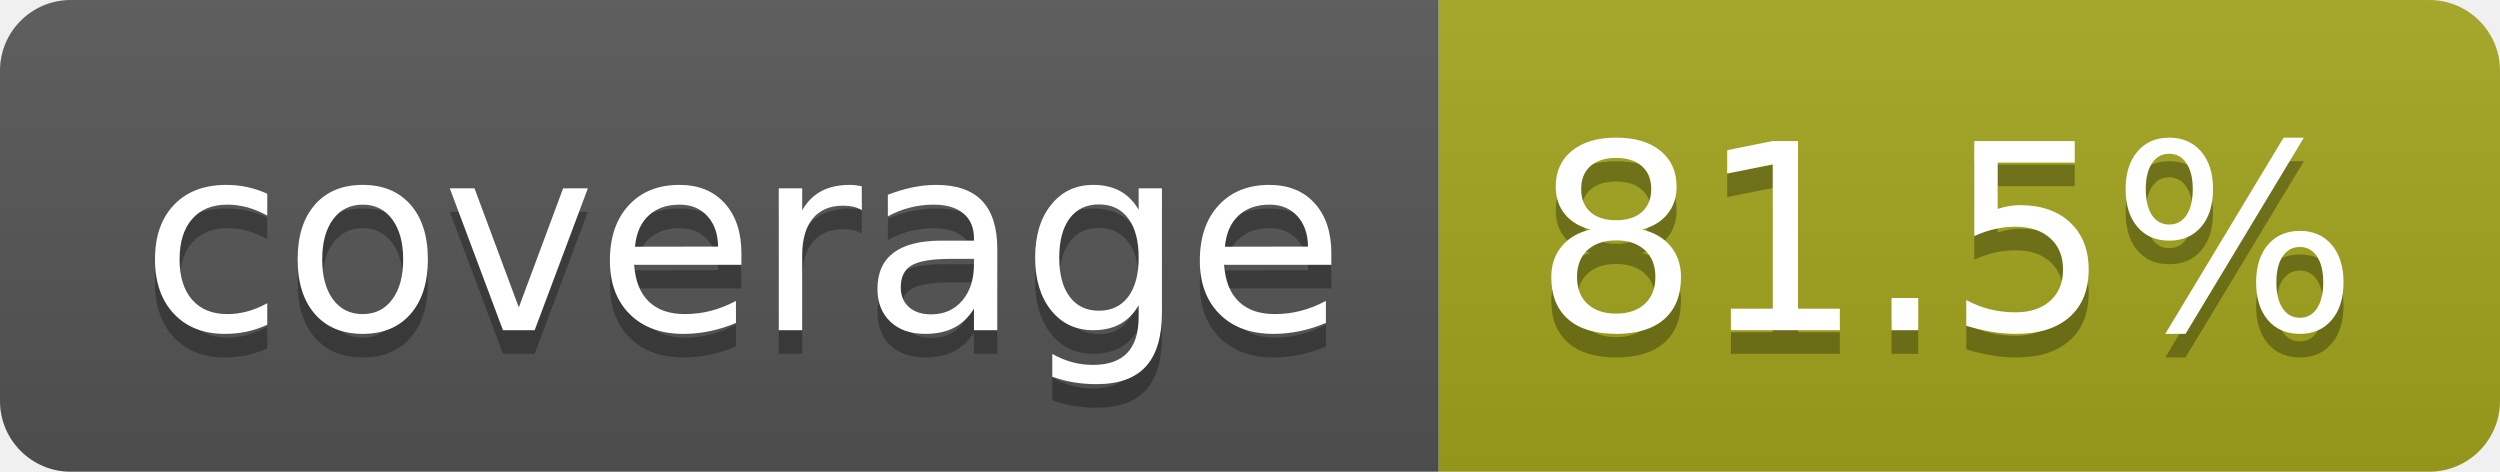
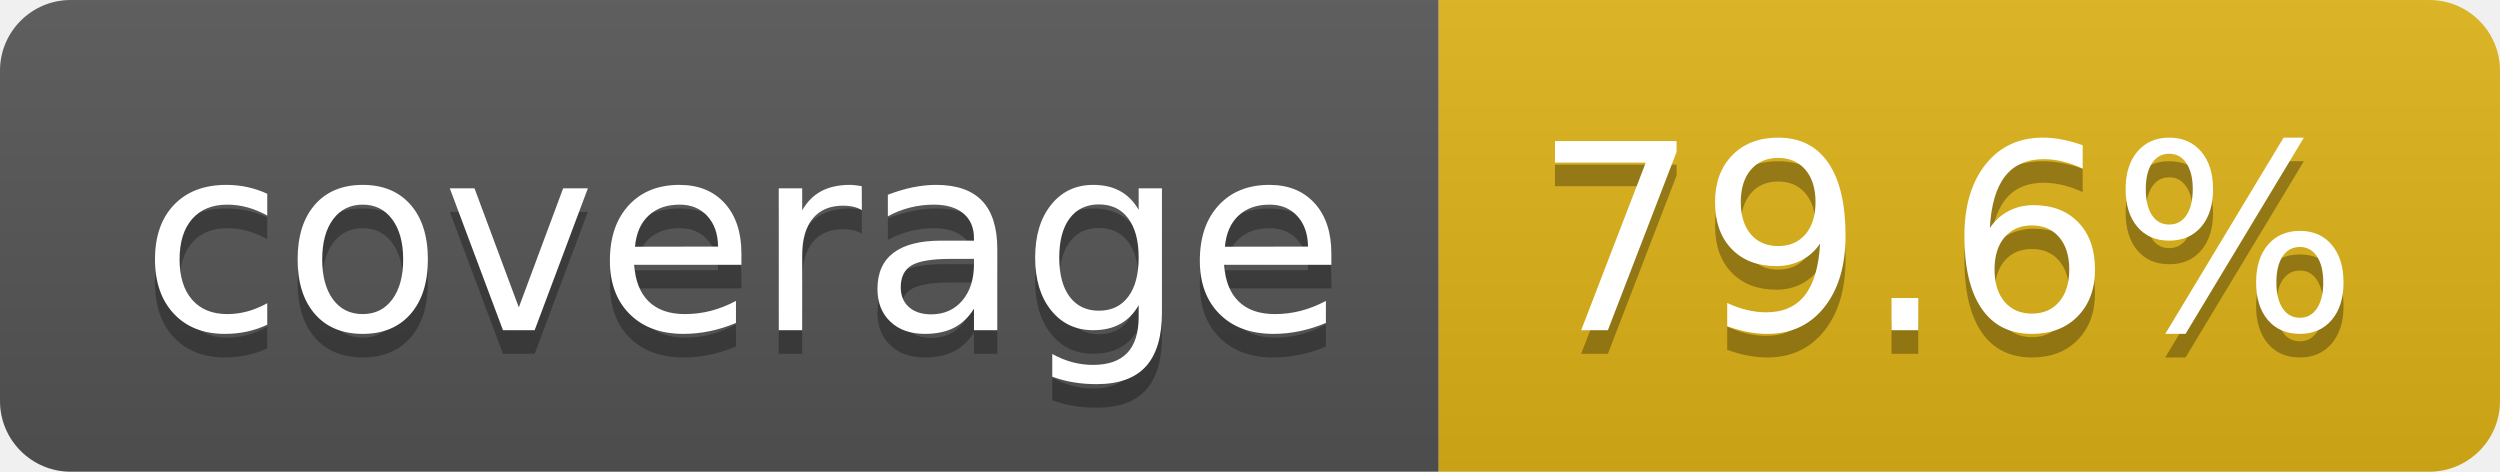
- <svg xmlns="http://www.w3.org/2000/svg" width="106" height="20" role="img" aria-label="coverage: 81.5%">
+ <svg xmlns="http://www.w3.org/2000/svg" width="106" height="20" role="img" aria-label="coverage: 79.6%">
  <linearGradient id="s" x2="0" y2="100%">
    <stop offset="0" stop-color="#bbb" stop-opacity=".1" />
    <stop offset="1" stop-opacity=".1" />
  </linearGradient>
  <clipPath id="r">
    <rect width="106" height="20" rx="3" fill="#fff" />
  </clipPath>
  <g clip-path="url(#r)">
    <rect width="61" height="20" fill="#555" />
-     <rect x="61" width="45" height="20" fill="#a4a61d" />
+     <rect x="61" width="45" height="20" fill="#dfb317" />
    <rect width="106" height="20" fill="url(#s)" />
  </g>
  <g fill="#fff" text-anchor="middle" font-family="Verdana,Geneva,DejaVu Sans,sans-serif" text-rendering="geometricPrecision" font-size="110">
    <text aria-hidden="true" x="315" y="150" fill="#010101" fill-opacity=".3" transform="scale(.1)" textLength="510">coverage</text>
    <text x="315" y="140" transform="scale(.1)" fill="#fff" textLength="510">coverage</text>
-     <text aria-hidden="true" x="825" y="150" fill="#010101" fill-opacity=".3" transform="scale(.1)" textLength="350">81.5%</text>
-     <text x="825" y="140" transform="scale(.1)" fill="#fff" textLength="350">81.5%</text>
+     <text aria-hidden="true" x="825" y="150" fill="#010101" fill-opacity=".3" transform="scale(.1)" textLength="350">79.6%</text>
+     <text x="825" y="140" transform="scale(.1)" fill="#fff" textLength="350">79.6%</text>
  </g>
</svg>
